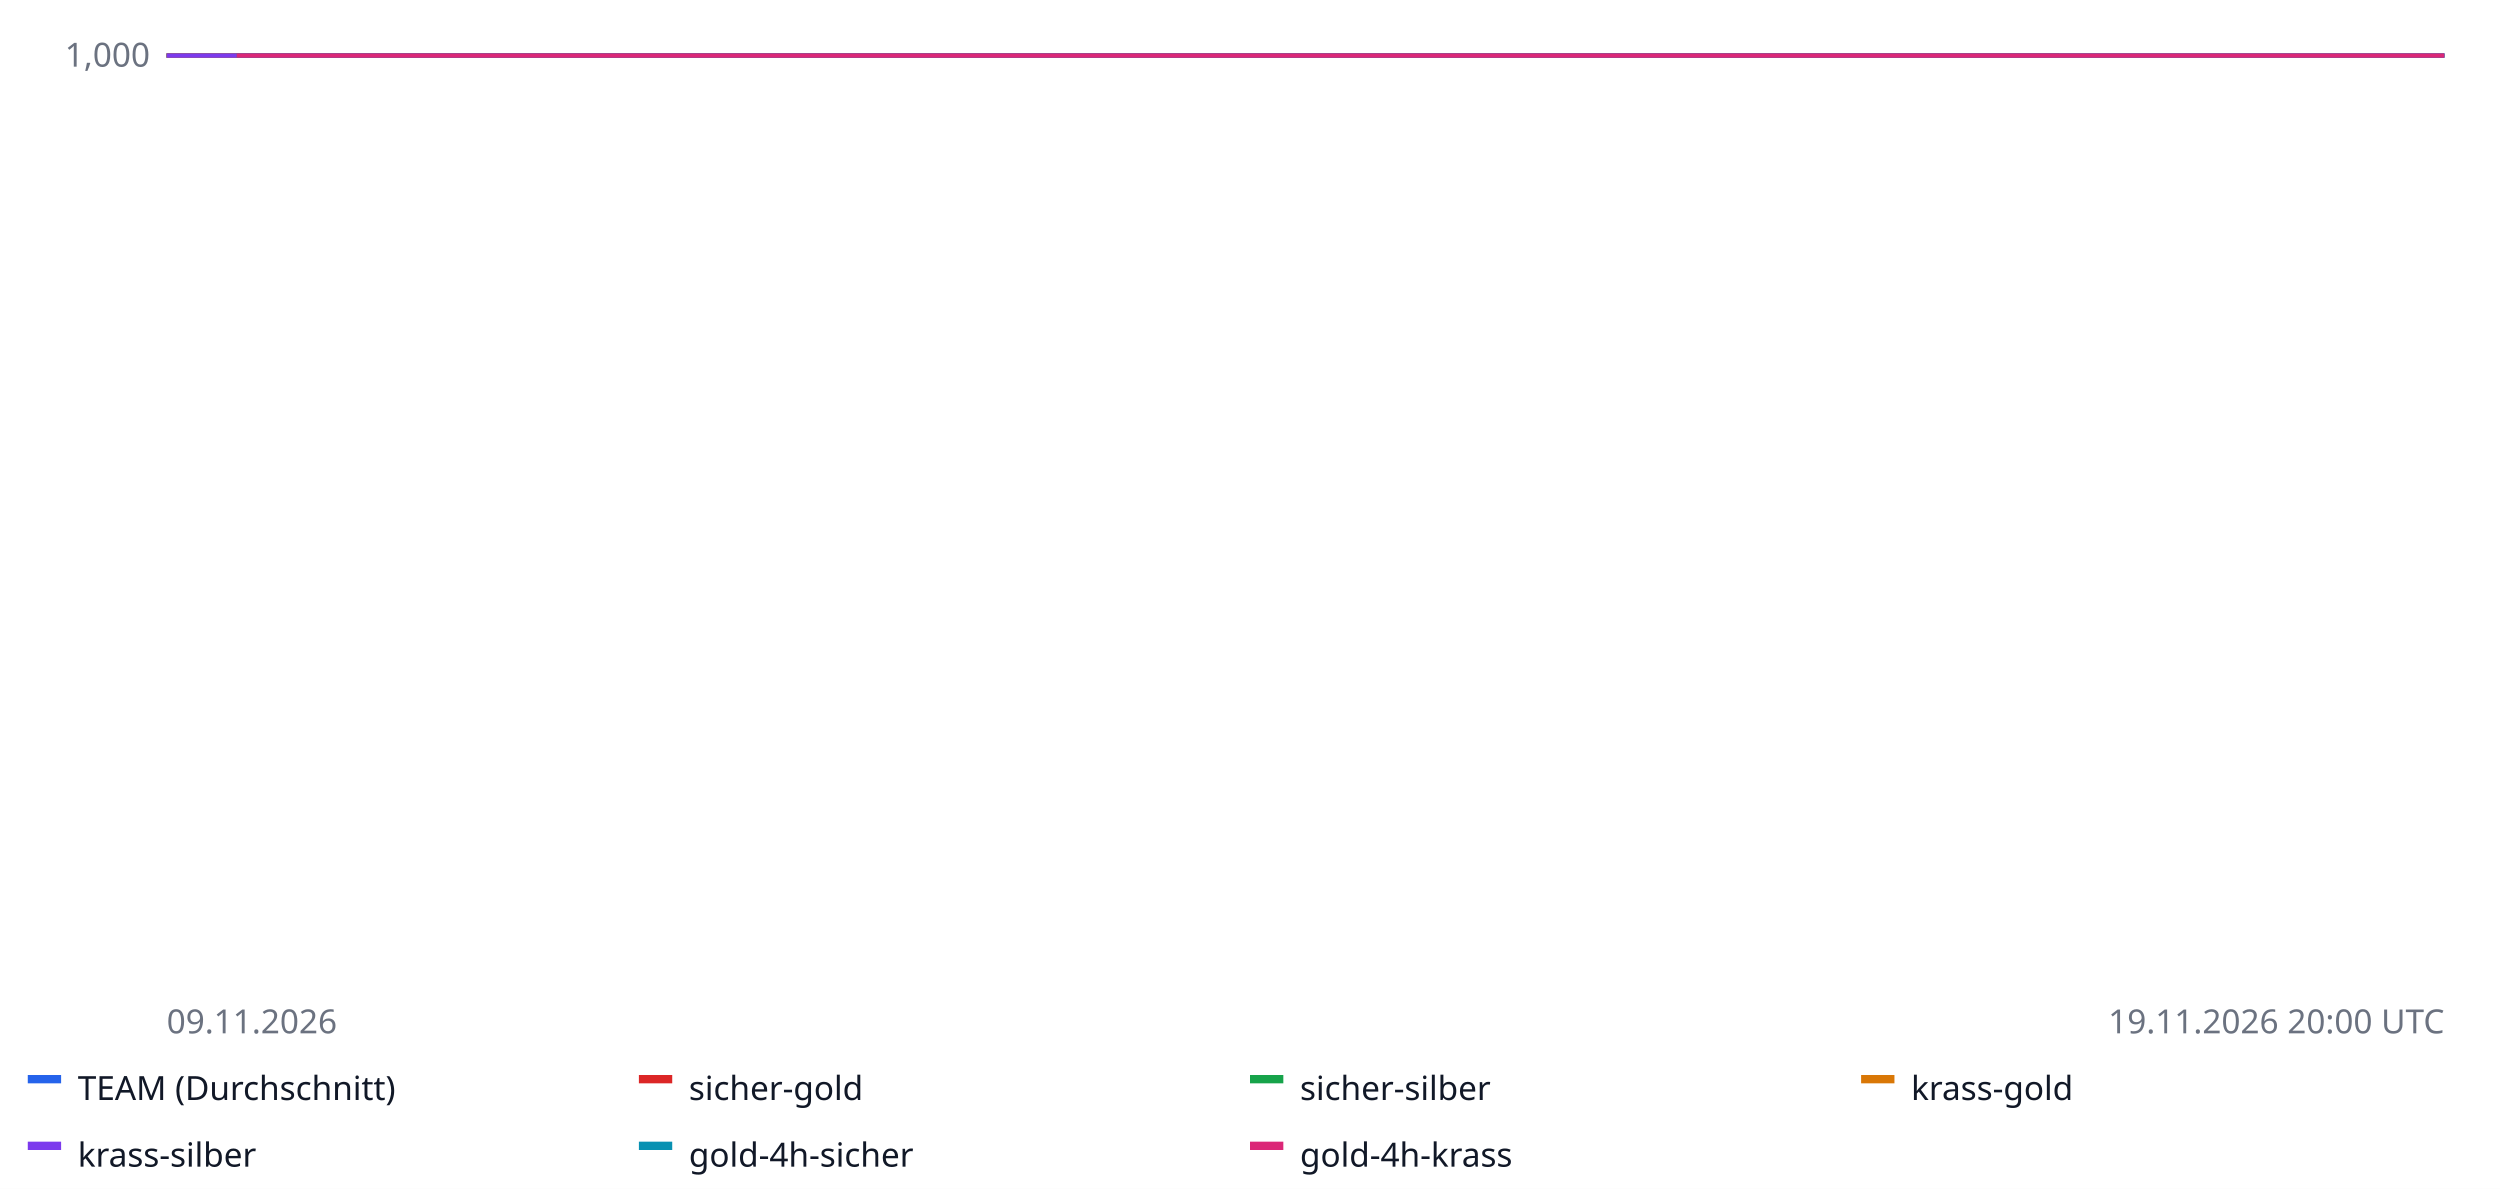
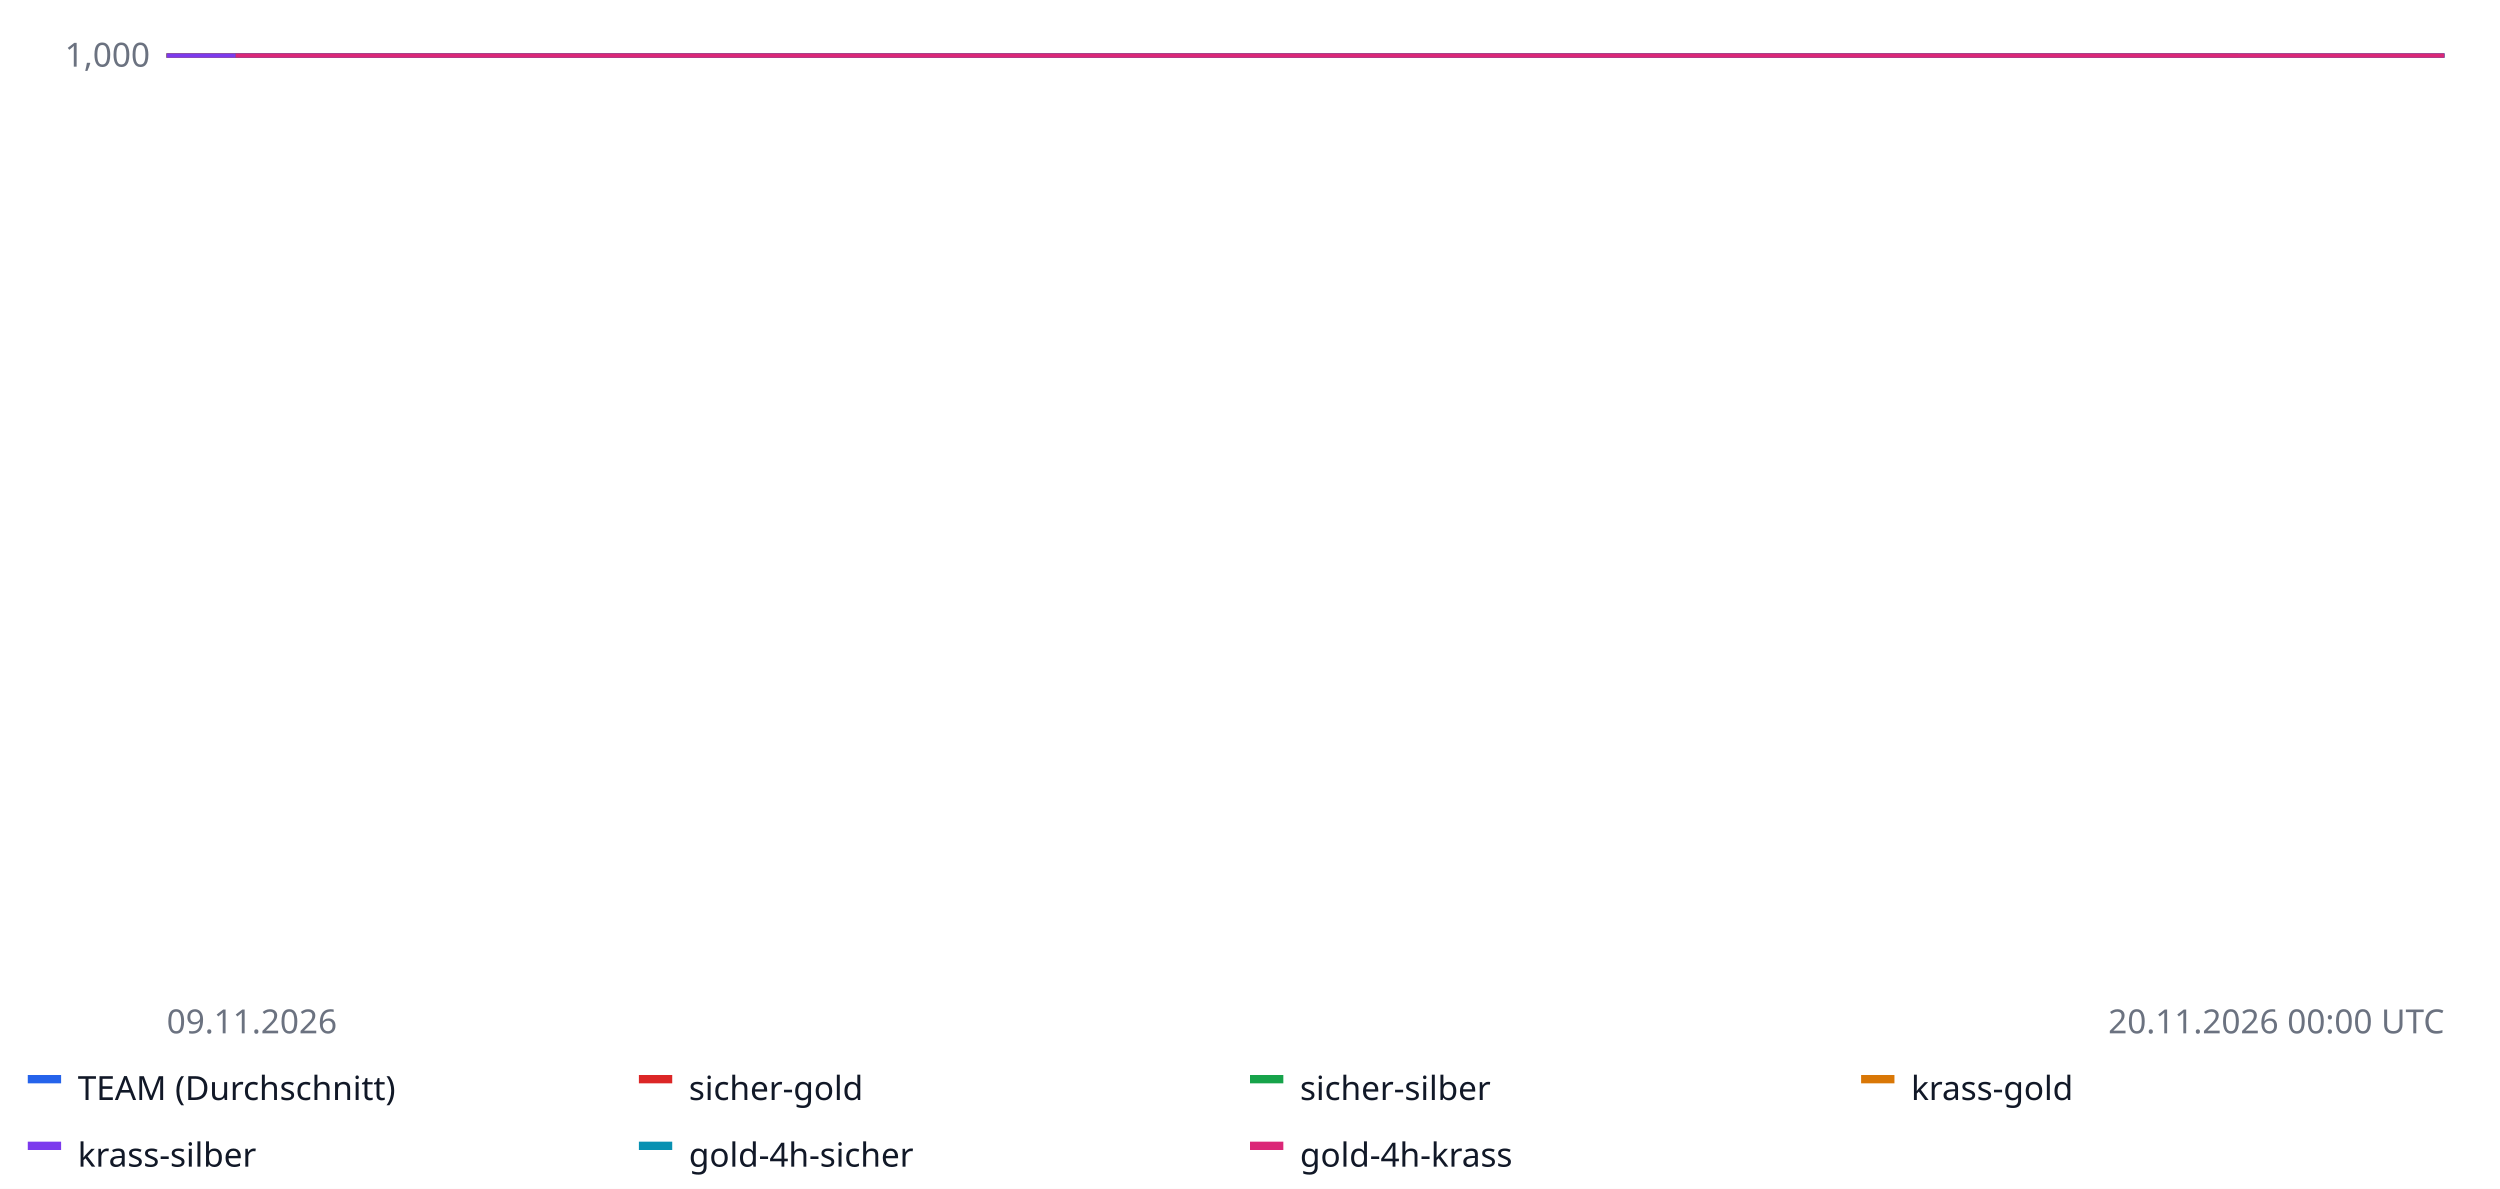
<svg xmlns="http://www.w3.org/2000/svg" width="900" height="428" font-family="sans-serif" font-size="12">
  <rect width="100%" height="100%" fill="#ffffff" />
  <line x1="60" x2="880" y1="20.0" y2="20.0" stroke="#e5e7eb" />
  <text x="54" y="24.0" text-anchor="end" fill="#6b7280">1,000</text>
  <line x1="60" x2="880" y1="-62.5" y2="-62.5" stroke="#e5e7eb" />
  <text x="54" y="-58.5" text-anchor="end" fill="#6b7280">1,000</text>
  <line x1="60" x2="880" y1="-145.0" y2="-145.0" stroke="#e5e7eb" />
  <text x="54" y="-141.0" text-anchor="end" fill="#6b7280">1,000</text>
  <line x1="60" x2="880" y1="-227.5" y2="-227.5" stroke="#e5e7eb" />
  <text x="54" y="-223.5" text-anchor="end" fill="#6b7280">1,001</text>
  <line x1="60" x2="880" y1="-310.0" y2="-310.0" stroke="#e5e7eb" />
  <text x="54" y="-306.0" text-anchor="end" fill="#6b7280">1,001</text>
  <line x1="60" x2="880" y1="20.0" y2="20.0" stroke="#9ca3af" stroke-dasharray="4 3" />
-   <polyline fill="none" stroke="#2563eb" stroke-width="1.6" points="60.0,20.0 63.2,20.0 66.3,20.0 69.5,20.0 72.6,20.0 75.8,20.0 78.9,20.0 82.1,20.0 85.2,20.0 88.4,20.0 91.5,20.0 94.7,20.0 97.8,20.0 101.0,20.0 104.2,20.0 107.3,20.0 110.5,20.0 113.6,20.0 116.8,20.0 119.9,20.0 123.1,20.0 126.2,20.0 129.4,20.0 132.5,20.0 135.7,20.0 138.8,20.0 142.0,20.0 145.2,20.0 148.3,20.0 151.5,20.0 154.6,20.0 157.8,20.0 160.9,20.0 164.1,20.0 167.2,20.0 170.4,20.0 173.5,20.0 176.7,20.0 179.8,20.0 183.0,20.0 186.2,20.0 189.3,20.0 192.5,20.0 195.6,20.0 198.8,20.0 201.9,20.0 205.1,20.0 208.2,20.0 211.4,20.0 214.5,20.0 217.7,20.0 220.8,20.0 224.0,20.0 227.2,20.0 230.3,20.0 233.5,20.0 236.6,20.0 239.8,20.0 242.9,20.0 246.1,20.0 249.2,20.0 252.4,20.0 255.5,20.0 258.7,20.0 261.8,20.0 265.0,20.0 268.2,20.0 271.3,20.0 274.5,20.0 277.6,20.0 280.8,20.0 283.9,20.0 287.1,20.0 290.2,20.0 293.4,20.0 296.5,20.0 299.7,20.0 302.8,20.0 306.0,20.0 309.2,20.0 312.3,20.0 315.5,20.0 318.6,20.0 321.8,20.0 324.9,20.0 328.1,20.0 331.2,20.0 334.4,20.0 337.5,20.0 340.7,20.0 343.8,20.0 347.0,20.0 350.2,20.0 353.3,20.0 356.5,20.0 359.6,20.0 362.8,20.0 365.9,20.0 369.1,20.0 372.2,20.0 375.4,20.0 378.5,20.0 381.7,20.0 384.8,20.0 388.0,20.0 391.2,20.0 394.3,20.0 397.5,20.0 400.6,20.0 403.8,20.0 406.9,20.0 410.1,20.0 413.2,20.0 416.4,20.0 419.5,20.0 422.7,20.0 425.8,20.0 429.0,20.0 432.2,20.0 435.3,20.0 438.5,20.0 441.6,20.0 444.8,20.0 447.9,20.0 451.1,20.0 454.2,20.0 457.4,20.0 460.5,20.0 463.7,20.0 466.8,20.0 470.0,20.0 473.2,20.0 476.3,20.0 479.5,20.0 482.6,20.0 485.8,20.0 488.9,20.0 492.1,20.0 495.2,20.0 498.4,20.0 501.5,20.0 504.7,20.0 507.8,20.0 511.0,20.0 514.2,20.0 517.3,20.0 520.5,20.0 523.6,20.0 526.8,20.0 529.9,20.0 533.1,20.0 536.2,20.0 539.4,20.0 542.5,20.0 545.7,20.0 548.8,20.0 552.0,20.0 555.2,20.0 558.3,20.0 561.5,20.0 564.6,20.0 567.8,20.0 570.9,20.0 574.1,20.0 577.2,20.0 580.4,20.0 583.5,20.0 586.7,20.0 589.8,20.0 593.0,20.0 596.2,20.0 599.3,20.0 602.5,20.0 605.6,20.0 608.8,20.0 611.9,20.0 615.1,20.0 618.2,20.0 621.4,20.0 624.5,20.0 627.7,20.0 630.8,20.0 634.0,20.0 637.2,20.0 640.3,20.0 643.5,20.0 646.6,20.0 649.8,20.0 652.9,20.0 656.1,20.0 659.2,20.0 662.4,20.0 665.5,20.0 668.7,20.0 671.8,20.0 675.0,20.0 678.2,20.0 681.3,20.0 684.5,20.0 687.6,20.0 690.8,20.0 693.9,20.0 697.1,20.0 700.2,20.0 703.4,20.0 706.5,20.0 709.7,20.0 712.8,20.0 716.0,20.0 719.2,20.0 722.3,20.0 725.5,20.0 728.6,20.0 731.8,20.0 734.9,20.0 738.1,20.0 741.2,20.0 744.4,20.0 747.5,20.0 750.7,20.0 753.8,20.0 757.0,20.0 760.2,20.0 763.3,20.0 766.5,20.0 769.6,20.0 772.8,20.0 775.9,20.0 779.1,20.0 782.2,20.0 785.4,20.0 788.5,20.0 791.7,20.0 794.8,20.0 798.0,20.0 801.2,20.0 804.3,20.0 807.5,20.0 810.6,20.0 813.8,20.0 816.9,20.0 820.1,20.0 823.2,20.0 826.4,20.0 829.5,20.0 832.7,20.0 835.8,20.0 839.0,20.0 842.2,20.0 845.3,20.0 848.5,20.0 851.6,20.0 854.8,20.0 857.9,20.0 861.1,20.0 864.2,20.0 867.4,20.0 870.5,20.0 873.7,20.0 876.8,20.0 880.0,20.0 880.0,20.0" />
+   <polyline fill="none" stroke="#2563eb" stroke-width="1.6" points="60.0,20.0 63.1,20.0 66.2,20.0 69.3,20.0 72.4,20.0 75.5,20.0 78.6,20.0 81.7,20.0 84.8,20.0 88.0,20.0 91.1,20.0 94.2,20.0 97.3,20.0 100.4,20.0 103.5,20.0 106.6,20.0 109.7,20.0 112.8,20.0 115.9,20.0 119.0,20.0 122.1,20.0 125.2,20.0 128.3,20.0 131.4,20.0 134.5,20.0 137.7,20.0 140.8,20.0 143.9,20.0 147.0,20.0 150.1,20.0 153.2,20.0 156.3,20.0 159.4,20.0 162.5,20.0 165.6,20.0 168.7,20.0 171.8,20.0 174.9,20.0 178.0,20.0 181.1,20.0 184.2,20.0 187.3,20.0 190.5,20.0 193.6,20.0 196.7,20.0 199.8,20.0 202.9,20.0 206.0,20.0 209.1,20.0 212.2,20.0 215.3,20.0 218.4,20.0 221.5,20.0 224.6,20.0 227.7,20.0 230.8,20.0 233.9,20.0 237.0,20.0 240.2,20.0 243.3,20.0 246.4,20.0 249.5,20.0 252.6,20.0 255.7,20.0 258.8,20.0 261.9,20.0 265.0,20.0 268.1,20.0 271.2,20.0 274.3,20.0 277.4,20.0 280.5,20.0 283.6,20.0 286.7,20.0 289.8,20.0 293.0,20.0 296.1,20.0 299.2,20.0 302.3,20.0 305.4,20.0 308.5,20.0 311.6,20.0 314.7,20.0 317.8,20.0 320.9,20.0 324.0,20.0 327.1,20.0 330.2,20.0 333.3,20.0 336.4,20.0 339.5,20.0 342.7,20.0 345.8,20.0 348.9,20.0 352.0,20.0 355.1,20.0 358.2,20.0 361.3,20.0 364.4,20.0 367.5,20.0 370.6,20.0 373.7,20.0 376.8,20.0 379.9,20.0 383.0,20.0 386.1,20.0 389.2,20.0 392.3,20.0 395.5,20.0 398.6,20.0 401.7,20.0 404.8,20.0 407.9,20.0 411.0,20.0 414.1,20.0 417.2,20.0 420.3,20.0 423.4,20.0 426.5,20.0 429.6,20.0 432.7,20.0 435.8,20.0 438.9,20.0 442.0,20.0 445.2,20.0 448.3,20.0 451.4,20.0 454.5,20.0 457.6,20.0 460.7,20.0 463.8,20.0 466.9,20.0 470.0,20.0 473.1,20.0 476.2,20.0 479.3,20.0 482.4,20.0 485.5,20.0 488.6,20.0 491.7,20.0 494.8,20.0 498.0,20.0 501.1,20.0 504.2,20.0 507.3,20.0 510.4,20.0 513.5,20.0 516.6,20.0 519.7,20.0 522.8,20.0 525.9,20.0 529.0,20.0 532.1,20.0 535.2,20.0 538.3,20.0 541.4,20.0 544.5,20.0 547.7,20.0 550.8,20.0 553.9,20.0 557.0,20.0 560.1,20.0 563.2,20.0 566.3,20.0 569.4,20.0 572.5,20.0 575.6,20.0 578.7,20.0 581.8,20.0 584.9,20.0 588.0,20.0 591.1,20.0 594.2,20.0 597.3,20.0 600.5,20.0 603.6,20.0 606.7,20.0 609.8,20.0 612.9,20.0 616.0,20.0 619.1,20.0 622.2,20.0 625.3,20.0 628.4,20.0 631.5,20.0 634.6,20.0 637.7,20.0 640.8,20.0 643.9,20.0 647.0,20.0 650.2,20.0 653.3,20.0 656.4,20.0 659.5,20.0 662.6,20.0 665.7,20.0 668.8,20.0 671.9,20.0 675.0,20.0 678.1,20.0 681.2,20.0 684.3,20.0 687.4,20.0 690.5,20.0 693.6,20.0 696.7,20.0 699.8,20.0 703.0,20.0 706.1,20.0 709.2,20.0 712.3,20.0 715.4,20.0 718.5,20.0 721.6,20.0 724.7,20.0 727.8,20.0 730.9,20.0 734.0,20.0 737.1,20.0 740.2,20.0 743.3,20.0 746.4,20.0 749.5,20.0 752.7,20.0 755.8,20.0 758.9,20.0 762.0,20.0 765.1,20.0 768.2,20.0 771.3,20.0 774.4,20.0 777.5,20.0 780.6,20.0 783.7,20.0 786.8,20.0 789.9,20.0 793.0,20.0 796.1,20.0 799.2,20.0 802.3,20.0 805.5,20.0 808.6,20.0 811.7,20.0 814.8,20.0 817.9,20.0 821.0,20.0 824.1,20.0 827.2,20.0 830.3,20.0 833.4,20.0 836.5,20.0 839.6,20.0 842.7,20.0 845.8,20.0 848.9,20.0 852.0,20.0 855.2,20.0 858.3,20.0 861.4,20.0 864.5,20.0 867.6,20.0 870.7,20.0 873.8,20.0 876.9,20.0 880.0,20.0 880.0,20.0" />
  <rect x="10" y="387" width="12" height="3" fill="#2563eb" />
  <text x="28" y="396" fill="#111827">TEAM (Durchschnitt)</text>
-   <polyline fill="none" stroke="#dc2626" stroke-width="1.6" points="60.0,20.0 135.7,20.0 211.4,20.0 287.1,20.0 362.8,20.0 589.8,20.0 665.5,20.0 741.2,20.0 741.2,20.0" />
+   <polyline fill="none" stroke="#dc2626" stroke-width="1.6" points="60.0,20.0 134.5,20.0 209.1,20.0 283.6,20.0 358.2,20.0 581.8,20.0 656.4,20.0 730.9,20.0 805.5,20.0 805.5,20.0" />
  <rect x="230" y="387" width="12" height="3" fill="#dc2626" />
  <text x="248" y="396" fill="#111827">sicher-gold</text>
-   <polyline fill="none" stroke="#16a34a" stroke-width="1.6" points="60.0,20.0 135.7,20.0 211.4,20.0 287.1,20.0 362.8,20.0 589.8,20.0 665.5,20.0 741.2,20.0 741.2,20.0" />
+   <polyline fill="none" stroke="#16a34a" stroke-width="1.6" points="60.0,20.0 134.5,20.0 209.1,20.0 283.6,20.0 358.2,20.0 581.8,20.0 656.4,20.0 730.9,20.0 805.5,20.0 805.5,20.0" />
  <rect x="450" y="387" width="12" height="3" fill="#16a34a" />
  <text x="468" y="396" fill="#111827">sicher-silber</text>
-   <polyline fill="none" stroke="#d97706" stroke-width="1.6" points="60.0,20.0 135.7,20.0 211.4,20.0 287.1,20.0 362.8,20.0 589.8,20.0 665.5,20.0 741.2,20.0 741.2,20.0" />
+   <polyline fill="none" stroke="#d97706" stroke-width="1.6" points="60.0,20.0 134.5,20.0 209.1,20.0 283.6,20.0 358.2,20.0 581.8,20.0 656.4,20.0 730.9,20.0 805.5,20.0 805.5,20.0" />
  <rect x="670" y="387" width="12" height="3" fill="#d97706" />
  <text x="688" y="396" fill="#111827">krass-gold</text>
-   <polyline fill="none" stroke="#7c3aed" stroke-width="1.6" points="60.0,20.0 135.7,20.0 211.4,20.0 287.1,20.0 362.8,20.0 589.8,20.0 665.5,20.0 741.2,20.0 741.2,20.0" />
+   <polyline fill="none" stroke="#7c3aed" stroke-width="1.6" points="60.0,20.0 134.5,20.0 209.1,20.0 283.6,20.0 358.2,20.0 581.8,20.0 656.4,20.0 730.9,20.0 805.5,20.0 805.5,20.0" />
  <rect x="10" y="411" width="12" height="3" fill="#7c3aed" />
  <text x="28" y="420" fill="#111827">krass-silber</text>
-   <polyline fill="none" stroke="#0891b2" stroke-width="1.6" points="85.2,20.0 97.8,20.0 110.5,20.0 123.1,20.0 135.7,20.0 148.3,20.0 160.9,20.0 173.5,20.0 186.2,20.0 198.8,20.0 211.4,20.0 224.0,20.0 236.6,20.0 249.2,20.0 261.8,20.0 274.5,20.0 287.1,20.0 299.7,20.0 312.3,20.0 324.9,20.0 337.5,20.0 350.2,20.0 362.8,20.0 375.4,20.0 388.0,20.0 400.6,20.0 413.2,20.0 425.8,20.0 577.2,20.0 589.8,20.0 602.5,20.0 615.1,20.0 627.7,20.0 640.3,20.0 652.9,20.0 665.5,20.0 678.2,20.0 690.8,20.0 703.4,20.0 716.0,20.0 728.6,20.0 741.2,20.0 753.8,20.0 766.5,20.0 779.1,20.0 791.7,20.0 804.3,20.0 816.9,20.0 829.5,20.0 842.2,20.0 854.8,20.0 867.4,20.0 880.0,20.0 880.0,20.0" />
+   <polyline fill="none" stroke="#0891b2" stroke-width="1.6" points="84.8,20.0 97.3,20.0 109.7,20.0 122.1,20.0 134.5,20.0 147.0,20.0 159.4,20.0 171.8,20.0 184.2,20.0 196.7,20.0 209.1,20.0 221.5,20.0 233.9,20.0 246.4,20.0 258.8,20.0 271.2,20.0 283.6,20.0 296.1,20.0 308.5,20.0 320.9,20.0 333.3,20.0 345.8,20.0 358.2,20.0 370.6,20.0 383.0,20.0 395.5,20.0 407.9,20.0 420.3,20.0 569.4,20.0 581.8,20.0 594.2,20.0 606.7,20.0 619.1,20.0 631.5,20.0 643.9,20.0 656.4,20.0 668.8,20.0 681.2,20.0 693.6,20.0 706.1,20.0 718.5,20.0 730.9,20.0 743.3,20.0 755.8,20.0 768.2,20.0 780.6,20.0 793.0,20.0 805.5,20.0 817.9,20.0 830.3,20.0 842.7,20.0 855.2,20.0 867.6,20.0 880.0,20.0 880.0,20.0" />
  <rect x="230" y="411" width="12" height="3" fill="#0891b2" />
  <text x="248" y="420" fill="#111827">gold-4h-sicher</text>
-   <polyline fill="none" stroke="#db2777" stroke-width="1.6" points="85.2,20.0 97.8,20.0 110.5,20.0 123.1,20.0 135.7,20.0 148.3,20.0 160.9,20.0 173.5,20.0 186.2,20.0 198.8,20.0 211.4,20.0 224.0,20.0 236.6,20.0 249.2,20.0 261.8,20.0 274.5,20.0 287.1,20.0 299.7,20.0 312.3,20.0 324.9,20.0 337.5,20.0 350.2,20.0 362.8,20.0 375.4,20.0 388.0,20.0 400.6,20.0 413.2,20.0 425.8,20.0 577.2,20.0 589.8,20.0 602.5,20.0 615.1,20.0 627.7,20.0 640.3,20.0 652.9,20.0 665.5,20.0 678.2,20.0 690.8,20.0 703.4,20.0 716.0,20.0 728.6,20.0 741.2,20.0 753.8,20.0 766.5,20.0 779.1,20.0 791.7,20.0 804.3,20.0 816.9,20.0 829.5,20.0 842.2,20.0 854.8,20.0 867.4,20.0 880.0,20.0 880.0,20.0" />
+   <polyline fill="none" stroke="#db2777" stroke-width="1.6" points="84.8,20.0 97.3,20.0 109.7,20.0 122.1,20.0 134.5,20.0 147.0,20.0 159.4,20.0 171.8,20.0 184.2,20.0 196.7,20.0 209.1,20.0 221.5,20.0 233.9,20.0 246.4,20.0 258.8,20.0 271.2,20.0 283.6,20.0 296.1,20.0 308.5,20.0 320.9,20.0 333.3,20.0 345.8,20.0 358.2,20.0 370.6,20.0 383.0,20.0 395.5,20.0 407.9,20.0 420.3,20.0 569.4,20.0 581.8,20.0 594.2,20.0 606.7,20.0 619.1,20.0 631.5,20.0 643.9,20.0 656.4,20.0 668.8,20.0 681.2,20.0 693.6,20.0 706.1,20.0 718.5,20.0 730.9,20.0 743.3,20.0 755.8,20.0 768.2,20.0 780.6,20.0 793.0,20.0 805.5,20.0 817.9,20.0 830.3,20.0 842.7,20.0 855.2,20.0 867.6,20.0 880.0,20.0 880.0,20.0" />
  <rect x="450" y="411" width="12" height="3" fill="#db2777" />
  <text x="468" y="420" fill="#111827">gold-4h-krass</text>
  <text x="60" y="372" fill="#6b7280">09.11.2026</text>
-   <text x="880" y="372" text-anchor="end" fill="#6b7280">19.11.2026 20:00 UTC</text>
+   <text x="880" y="372" text-anchor="end" fill="#6b7280">20.11.2026 00:00 UTC</text>
</svg>
